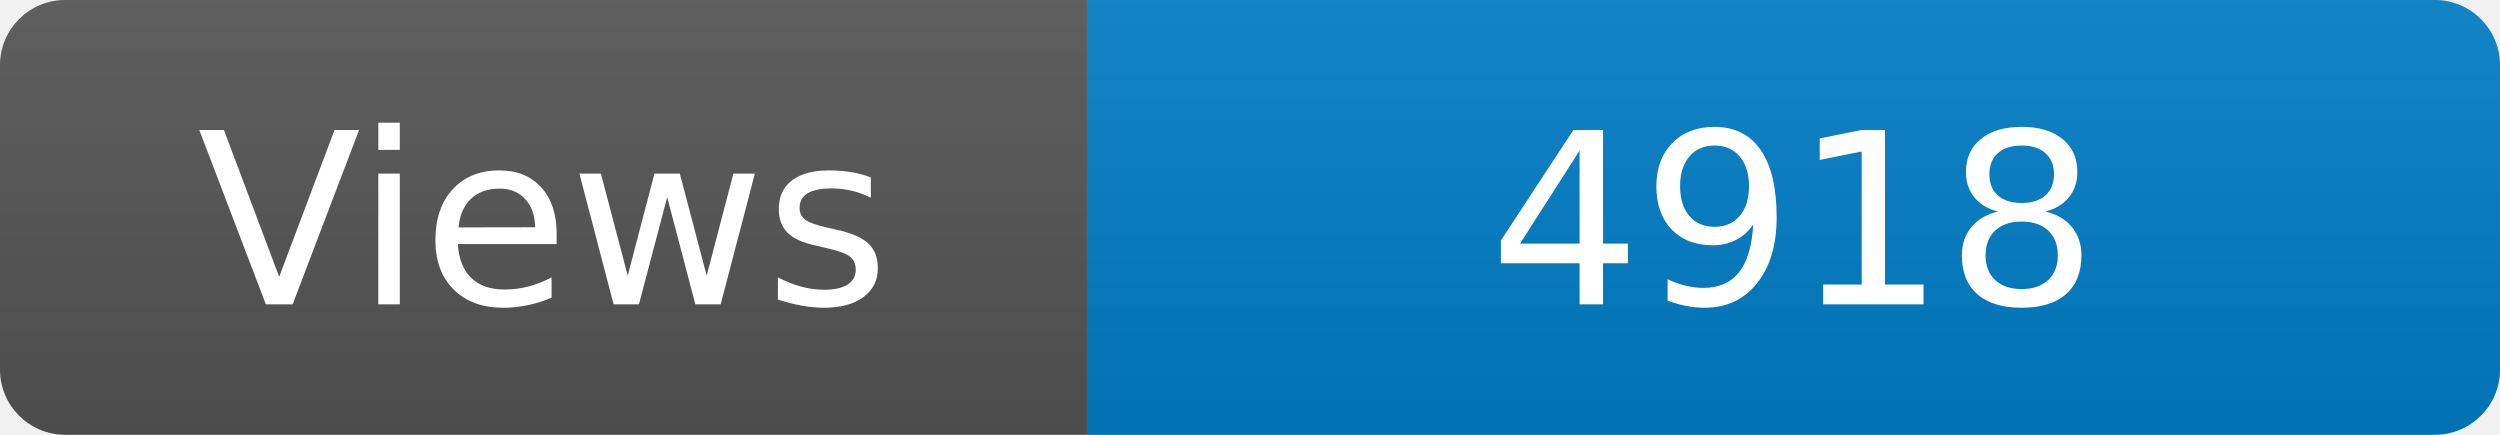
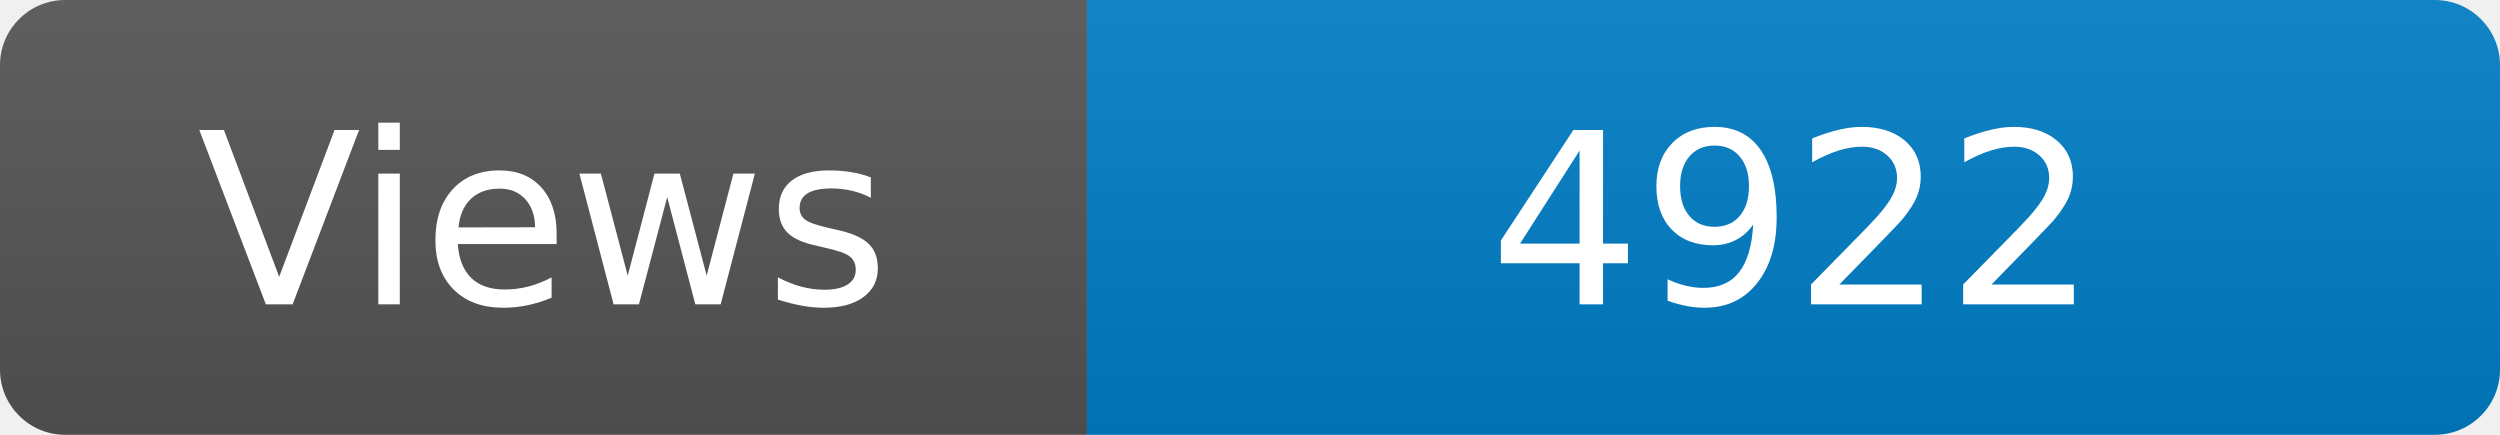
<svg xmlns="http://www.w3.org/2000/svg" width="115" height="20" role="img" aria-label="Maintained?: yes">
  <linearGradient id="s" x2="0" y2="100%">
    <stop offset="0" stop-color="#bbb" stop-opacity=".1" />
    <stop offset="1" stop-opacity=".1" />
  </linearGradient>
  <clipPath id="r">
    <rect width="115" height="20" rx="3" fill="#fff" />
  </clipPath>
  <g clip-path="url(#r)">
    <rect width="50" height="20" fill="#555" />
    <rect x="50" width="160" height="20" fill="#007ec6" />
    <rect width="115" height="20" fill="url(#s)" />
  </g>
  <g fill="#fff" text-anchor="middle" font-family="Verdana,Geneva,DejaVu Sans,sans-serif" font-size="110">
    <text x="250" y="140" transform="scale(.1)" fill="#fff">Views</text>
-     <text x="825" y="140" transform="scale(.1)" fill="#fff">4918</text>
+     <text x="825" y="140" transform="scale(.1)" fill="#fff">4922</text>
  </g>
</svg>
